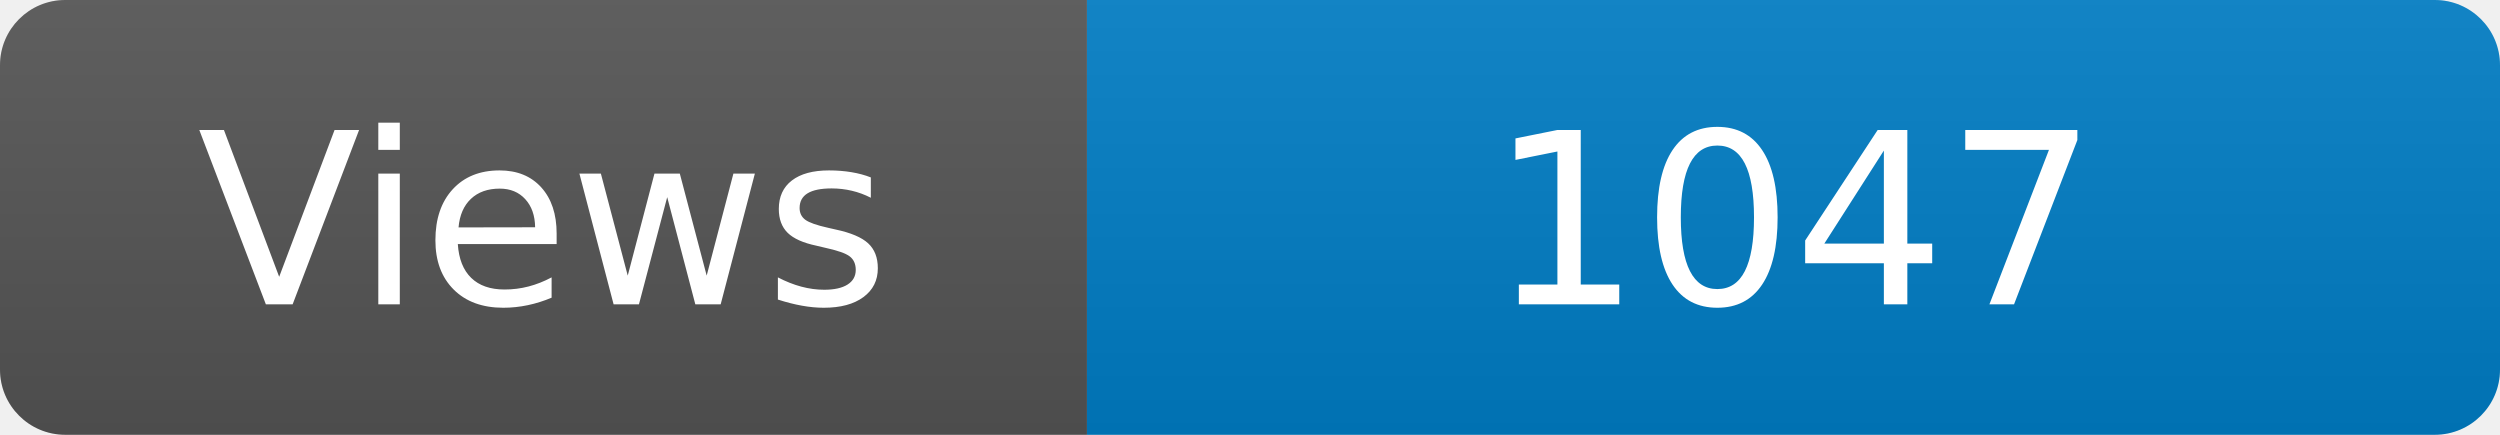
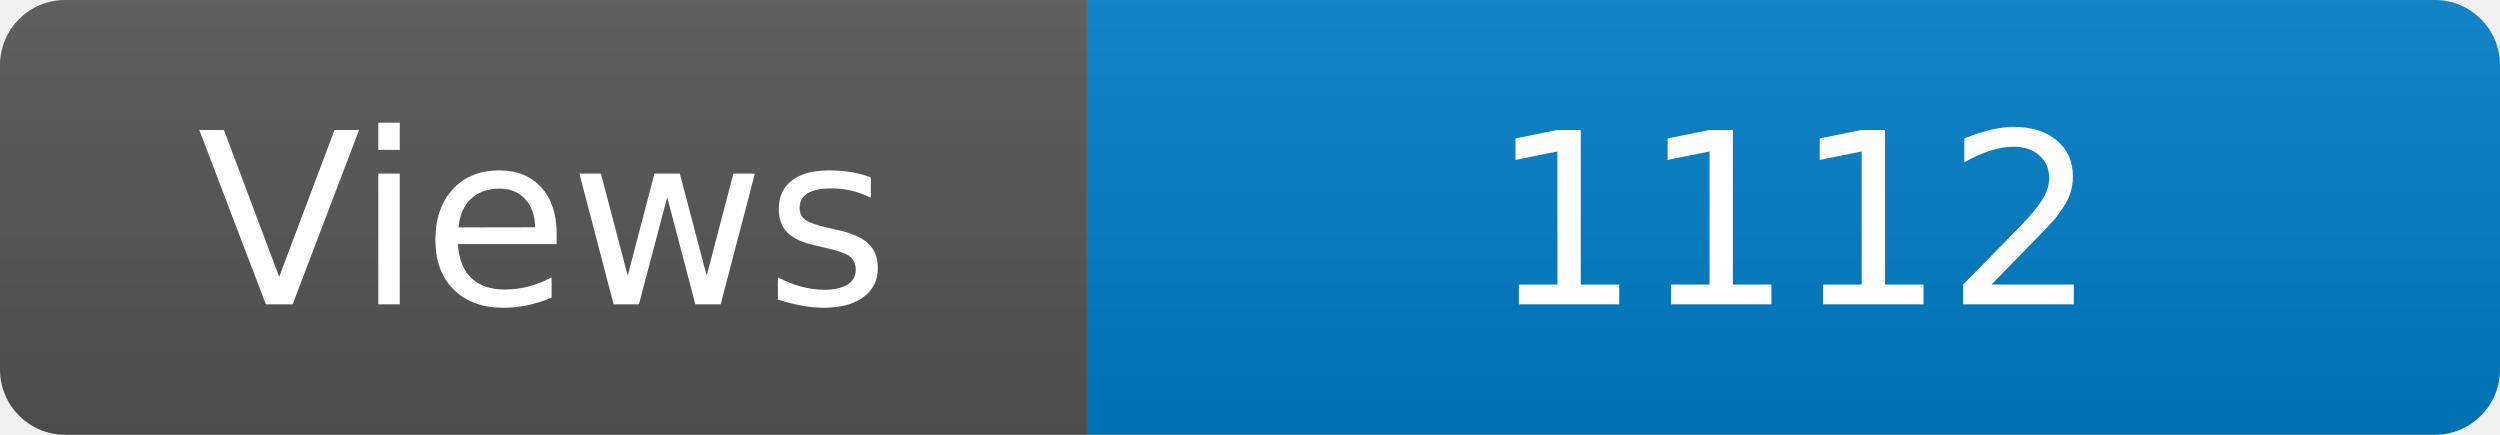
<svg xmlns="http://www.w3.org/2000/svg" width="115" height="20" role="img" aria-label="Maintained?: yes">
  <linearGradient id="s" x2="0" y2="100%">
    <stop offset="0" stop-color="#bbb" stop-opacity=".1" />
    <stop offset="1" stop-opacity=".1" />
  </linearGradient>
  <clipPath id="r">
    <rect width="115" height="20" rx="3" fill="#fff" />
  </clipPath>
  <g clip-path="url(#r)">
    <rect width="50" height="20" fill="#555" />
    <rect x="50" width="160" height="20" fill="#007ec6" />
    <rect width="115" height="20" fill="url(#s)" />
  </g>
  <g fill="#fff" text-anchor="middle" font-family="Verdana,Geneva,DejaVu Sans,sans-serif" font-size="110">
    <text x="250" y="140" transform="scale(.1)" fill="#fff">Views</text>
-     <text x="825" y="140" transform="scale(.1)" fill="#fff">1047</text>
+     <text x="825" y="140" transform="scale(.1)" fill="#fff">1112</text>
  </g>
</svg>
